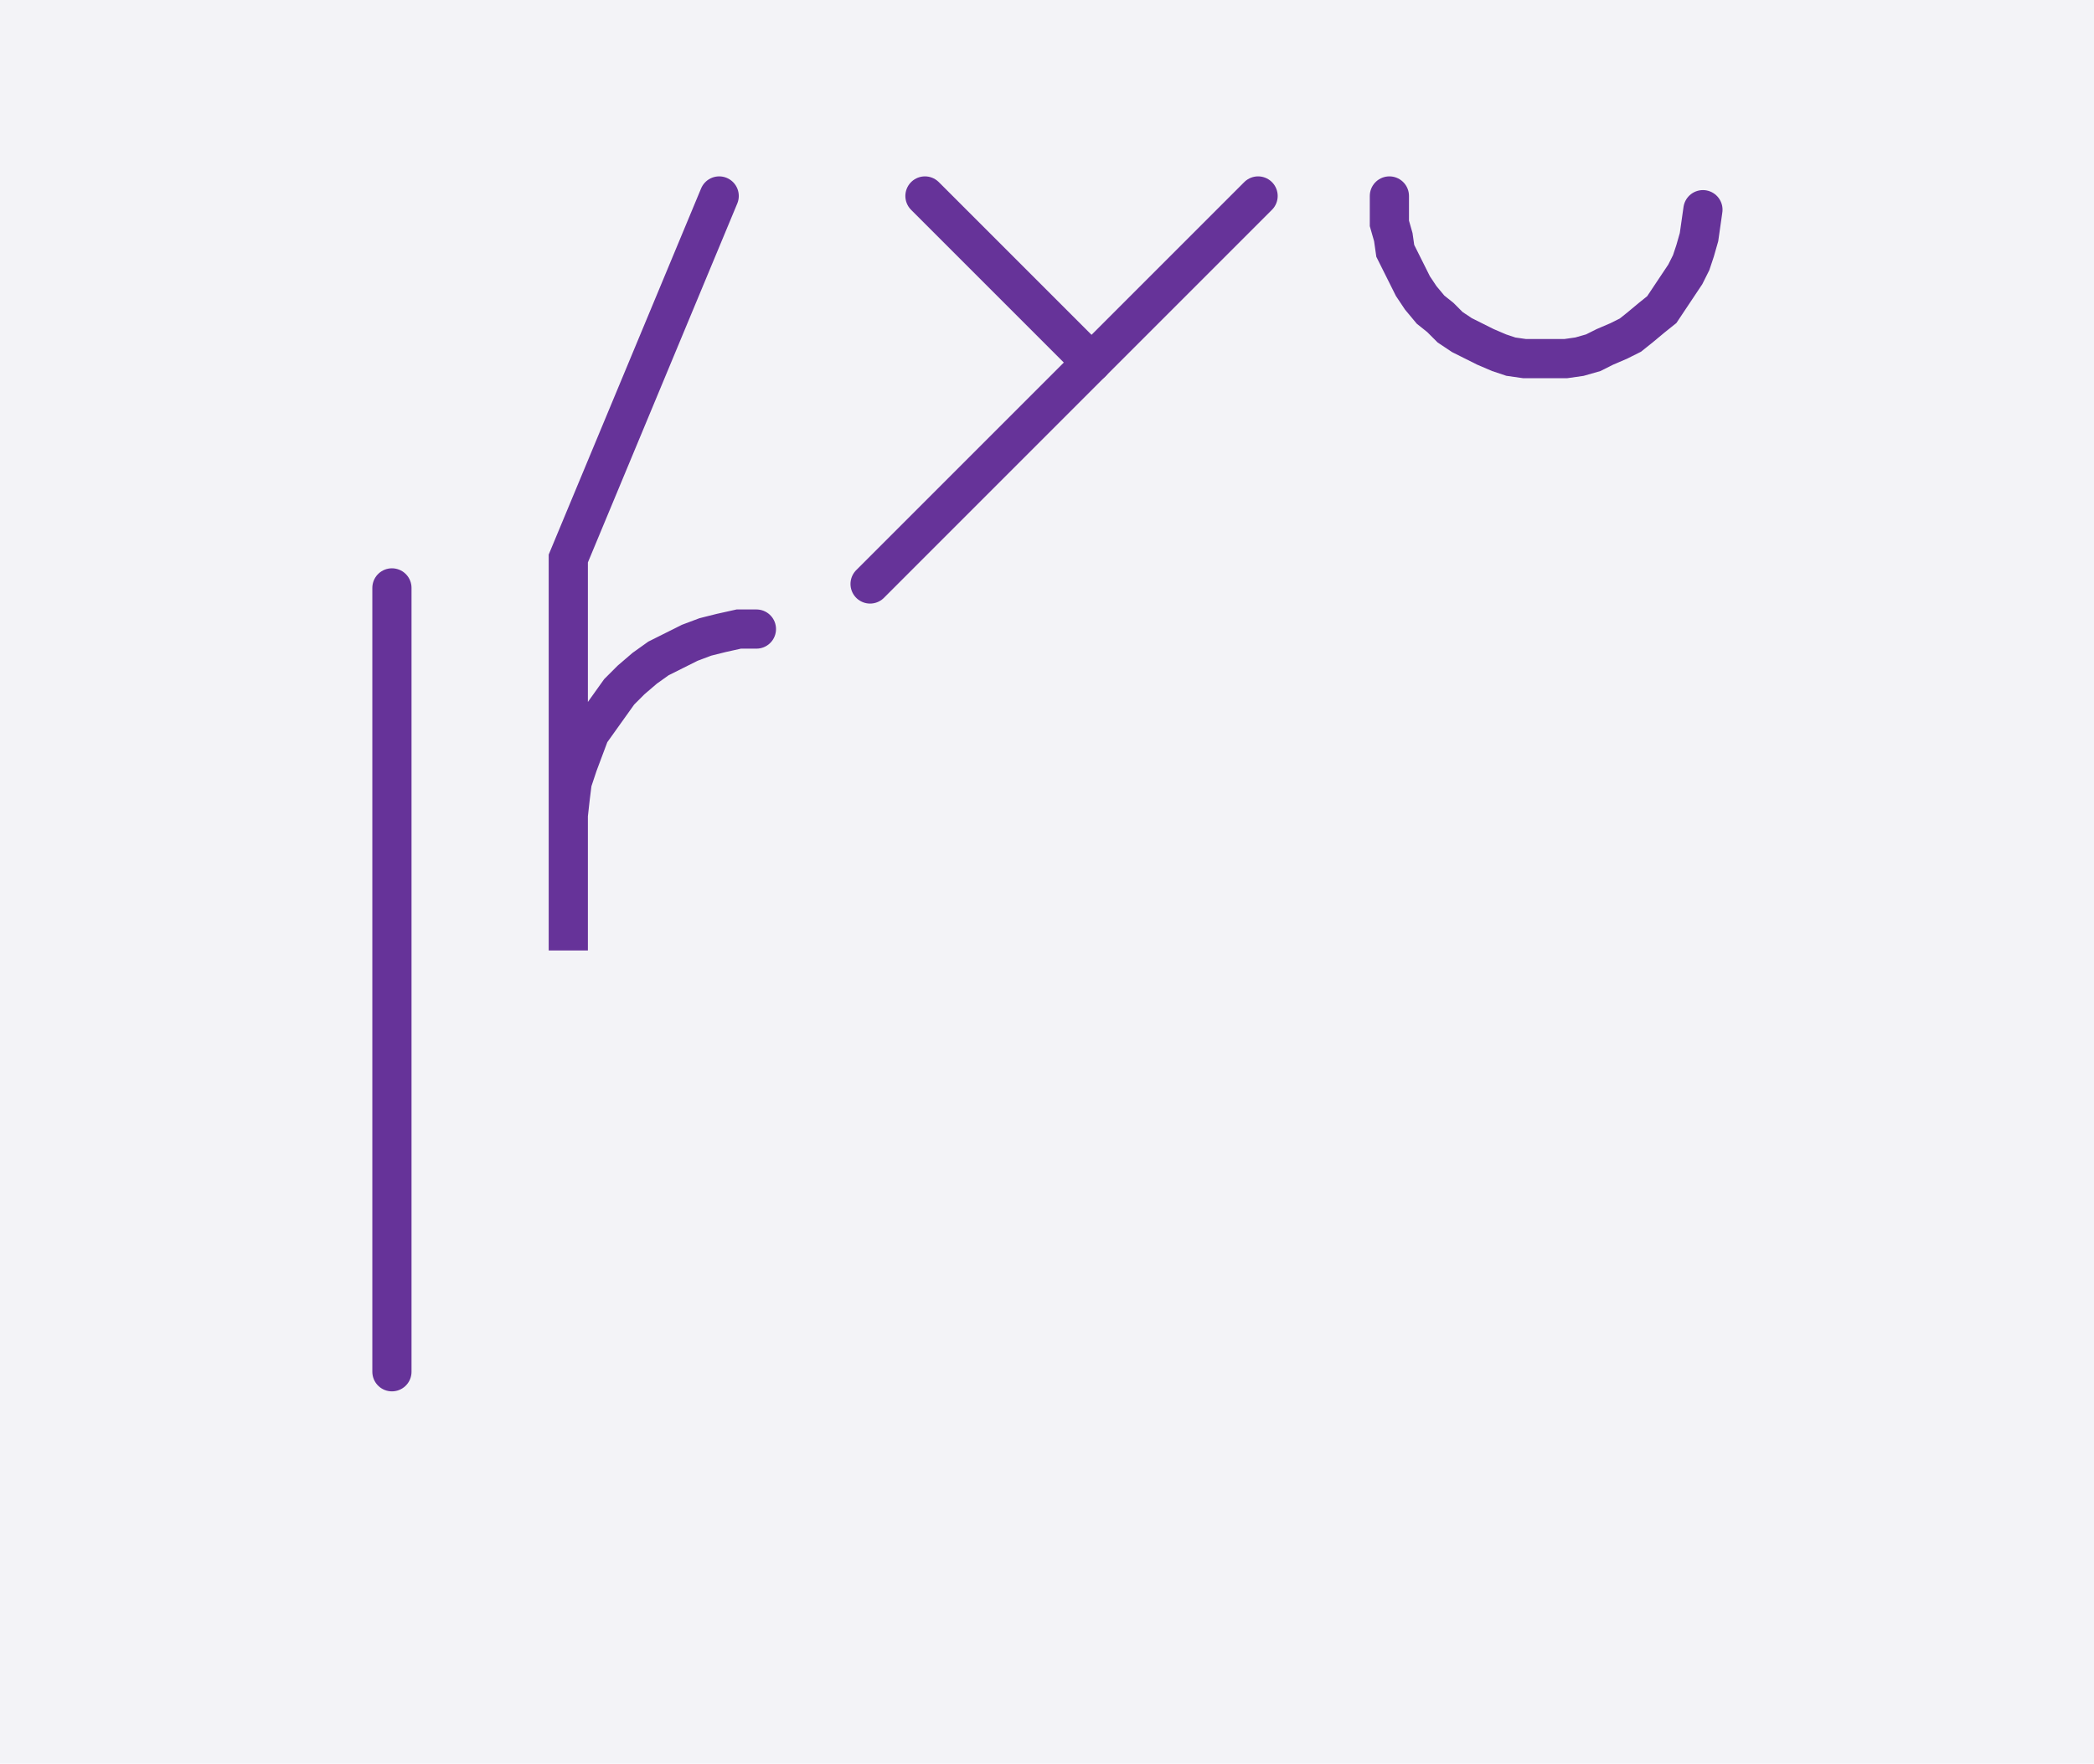
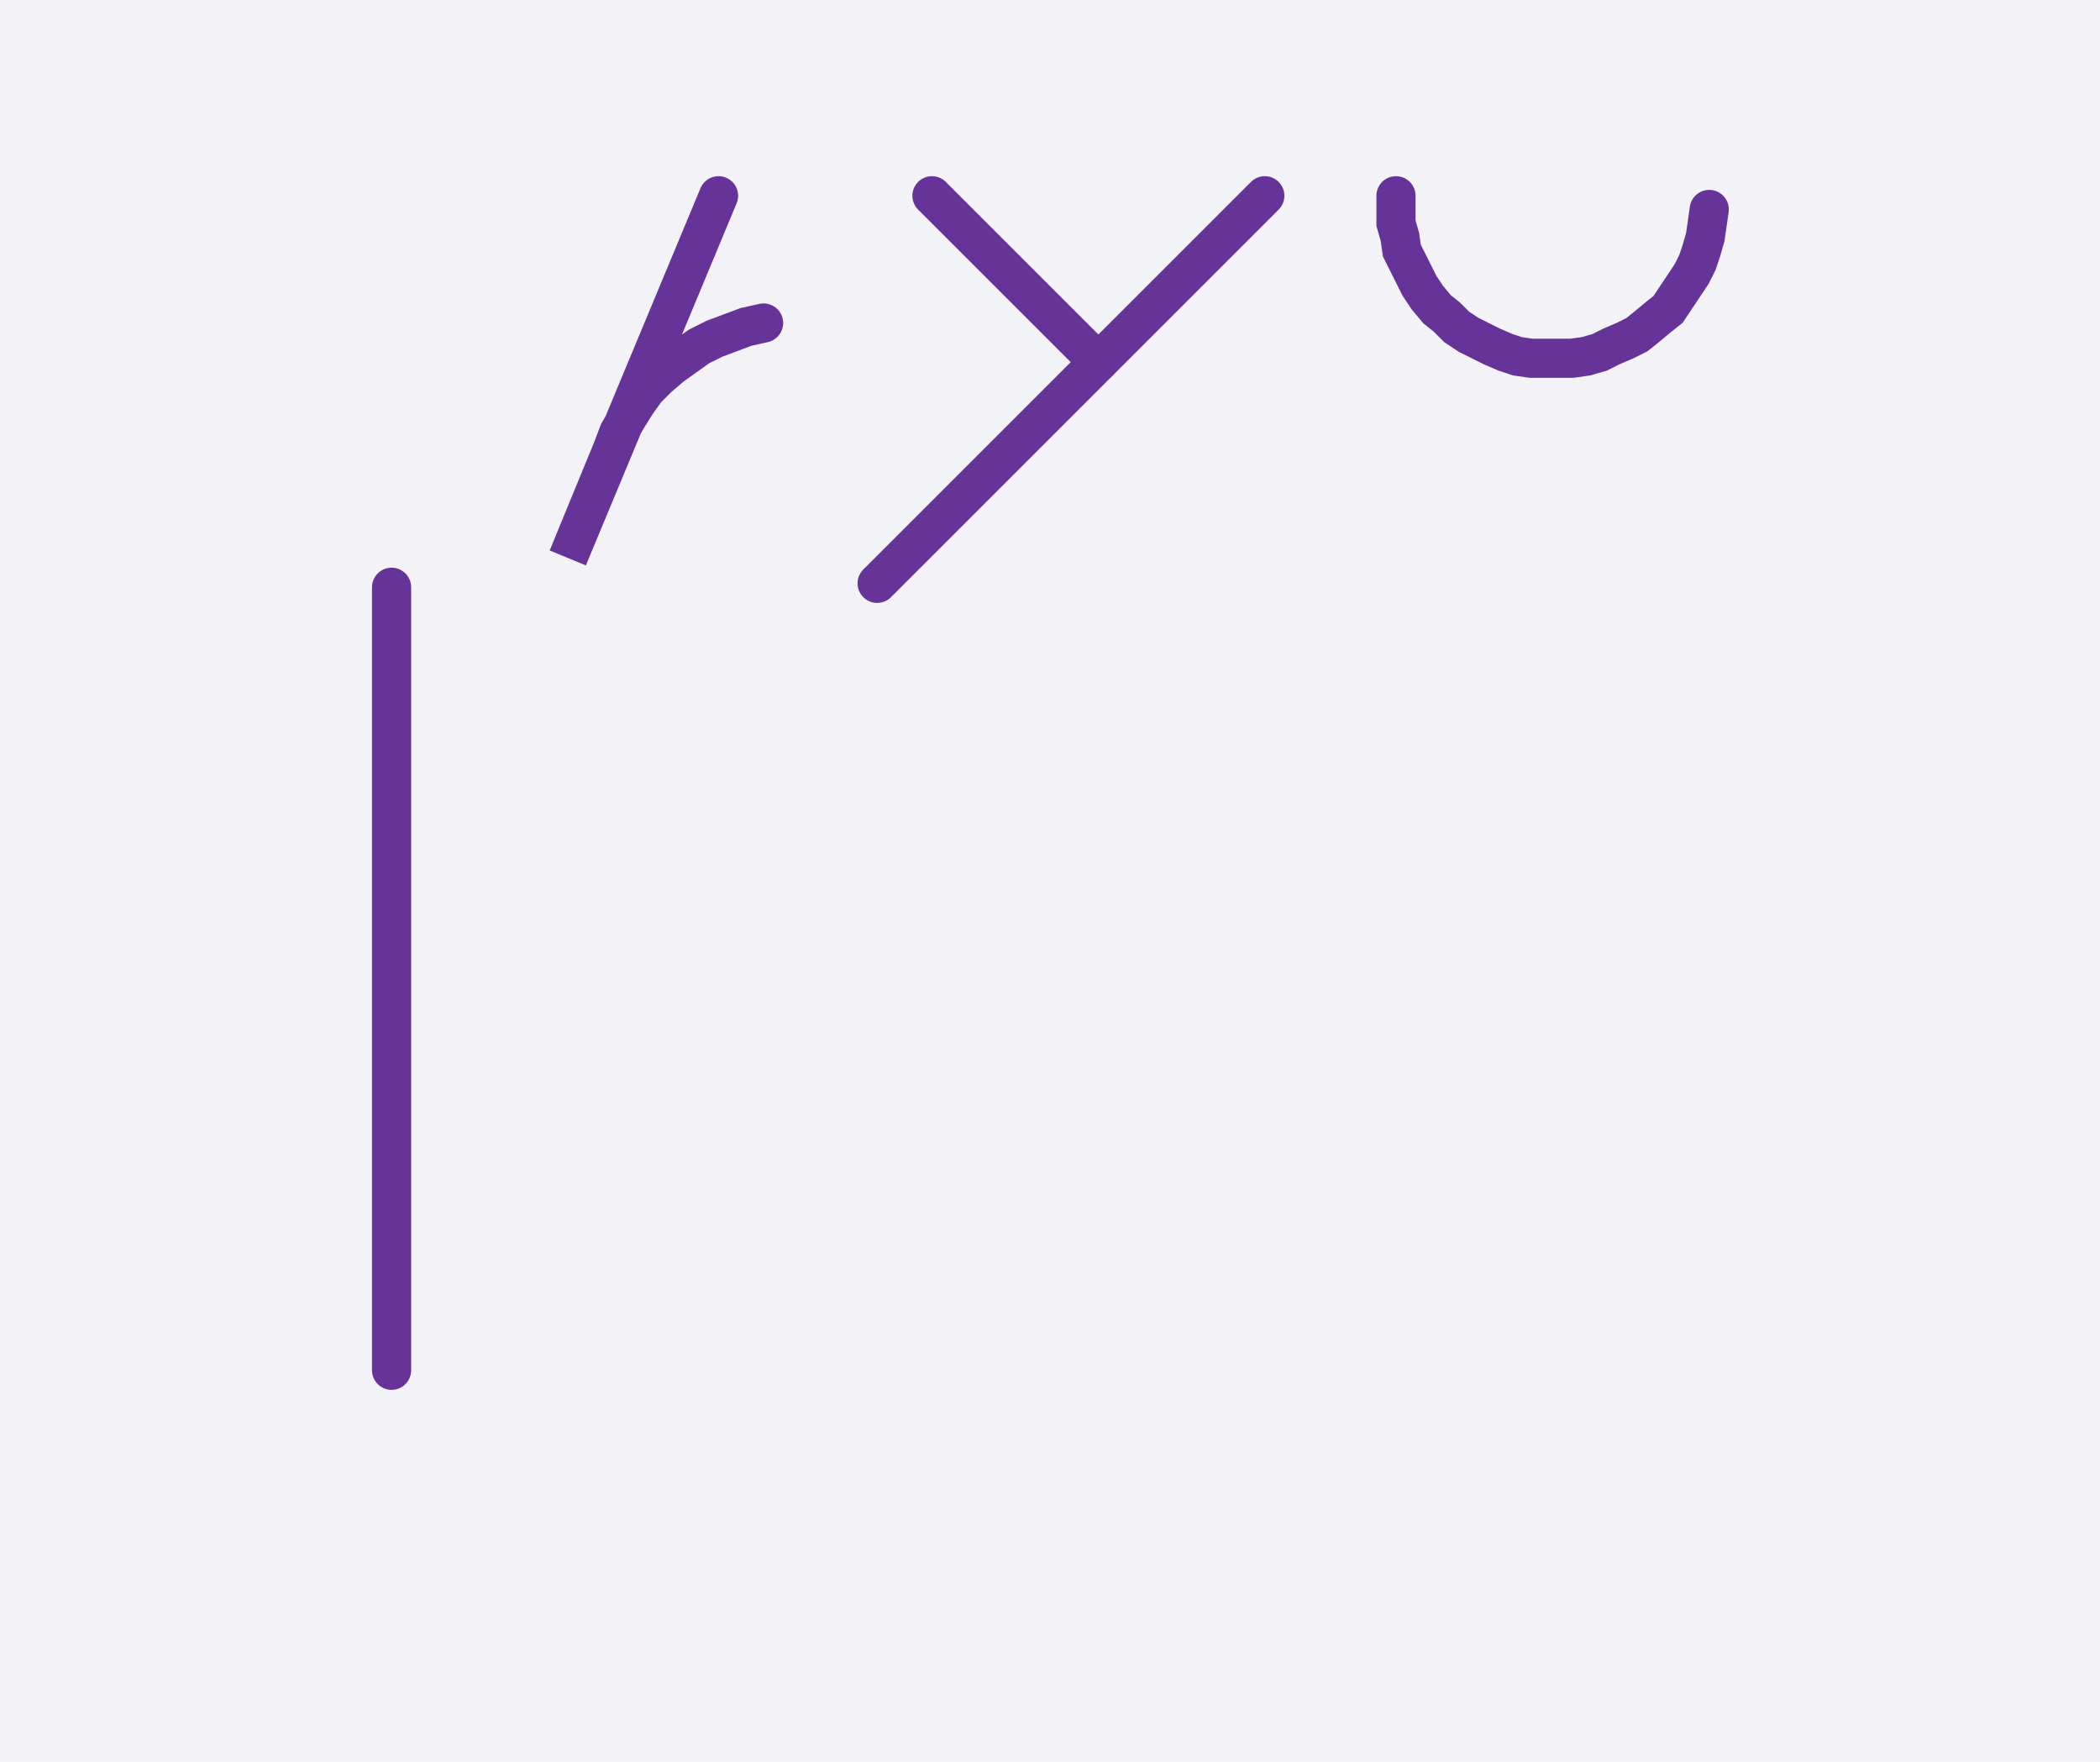
- <svg xmlns="http://www.w3.org/2000/svg" width="106.856" height="90.0" style="fill:none; stroke-linecap:round;">
+ <svg xmlns="http://www.w3.org/2000/svg" width="107.258" height="90.0" style="fill:none; stroke-linecap:round;">
  <rect width="100%" height="100%" fill="#F3F3F7" />
  <path stroke="#663399" stroke-width="2" d="M 90,50" />
  <path stroke="#663399" stroke-width="2" d="M 20,30 20,70" />
  <path stroke="#663399" stroke-width="2" d="M 26.7,70" />
-   <path stroke="#663399" stroke-width="2" d="M 36.7,10 29,28.5 29,48.5 29,42.5 29,41.6 29.1,40.7 29.2,39.9 29.5,39 29.8,38.2 30.1,37.4 30.6,36.7 31.1,36 31.6,35.3 32.2,34.7 32.9,34.1 33.6,33.6 34.4,33.2 35.2,32.8 36,32.5 36.8,32.3 37.7,32.1 38.6,32.1" />
-   <path stroke="#663399" stroke-width="2" d="M 45.2,70" />
-   <path stroke="#663399" stroke-width="2" d="M 47.2,10 55.7,18.5" />
-   <path stroke="#663399" stroke-width="2" d="M 64.2,10 44.4,29.8" />
-   <path stroke="#663399" stroke-width="2" d="M 70.9,70" />
-   <path stroke="#663399" stroke-width="2" d="M 70.9,10 70.9,10.7 70.9,11.4 71.1,12.1 71.2,12.8 71.5,13.4 71.8,14 72.1,14.6 72.5,15.2 73,15.8 73.5,16.2 74,16.7 74.6,17.1 75.2,17.4 75.8,17.7 76.5,18 77.1,18.2 77.8,18.3 78.5,18.3 79.2,18.3 79.9,18.3 80.6,18.2 81.3,18 81.9,17.7 82.6,17.4 83.2,17.1 83.7,16.7 84.3,16.2 84.8,15.8 85.2,15.2 85.6,14.6 86,14 86.3,13.4 86.5,12.8 86.7,12.1 86.8,11.4 86.9,10.7" />
+   <path stroke="#663399" stroke-width="2" d="M 36.7,10 29,28.5 31.3,22.9 31.6,22.1 32,21.4 32.5,20.6 33,19.9 33.6,19.3 34.3,18.7 35,18.2 35.7,17.7 36.5,17.3 37.3,17 38.1,16.7 39,16.5" />
+   <path stroke="#663399" stroke-width="2" d="M 45.6,70" />
+   <path stroke="#663399" stroke-width="2" d="M 47.6,10 56.1,18.5" />
+   <path stroke="#663399" stroke-width="2" d="M 64.6,10 44.8,29.8" />
+   <path stroke="#663399" stroke-width="2" d="M 71.3,70" />
+   <path stroke="#663399" stroke-width="2" d="M 71.3,10 71.3,10.7 71.3,11.4 71.5,12.1 71.6,12.8 71.9,13.4 72.2,14 72.5,14.6 72.9,15.2 73.4,15.8 73.9,16.2 74.4,16.7 75,17.1 75.6,17.4 76.2,17.7 76.9,18 77.5,18.2 78.2,18.3 78.9,18.3 79.6,18.3 80.3,18.3 81,18.2 81.7,18 82.3,17.7 83,17.4 83.6,17.1 84.1,16.7 84.7,16.2 85.2,15.8 85.6,15.2 86,14.6 86.4,14 86.7,13.4 86.9,12.8 87.1,12.1 87.2,11.4 87.3,10.7" />
</svg>
